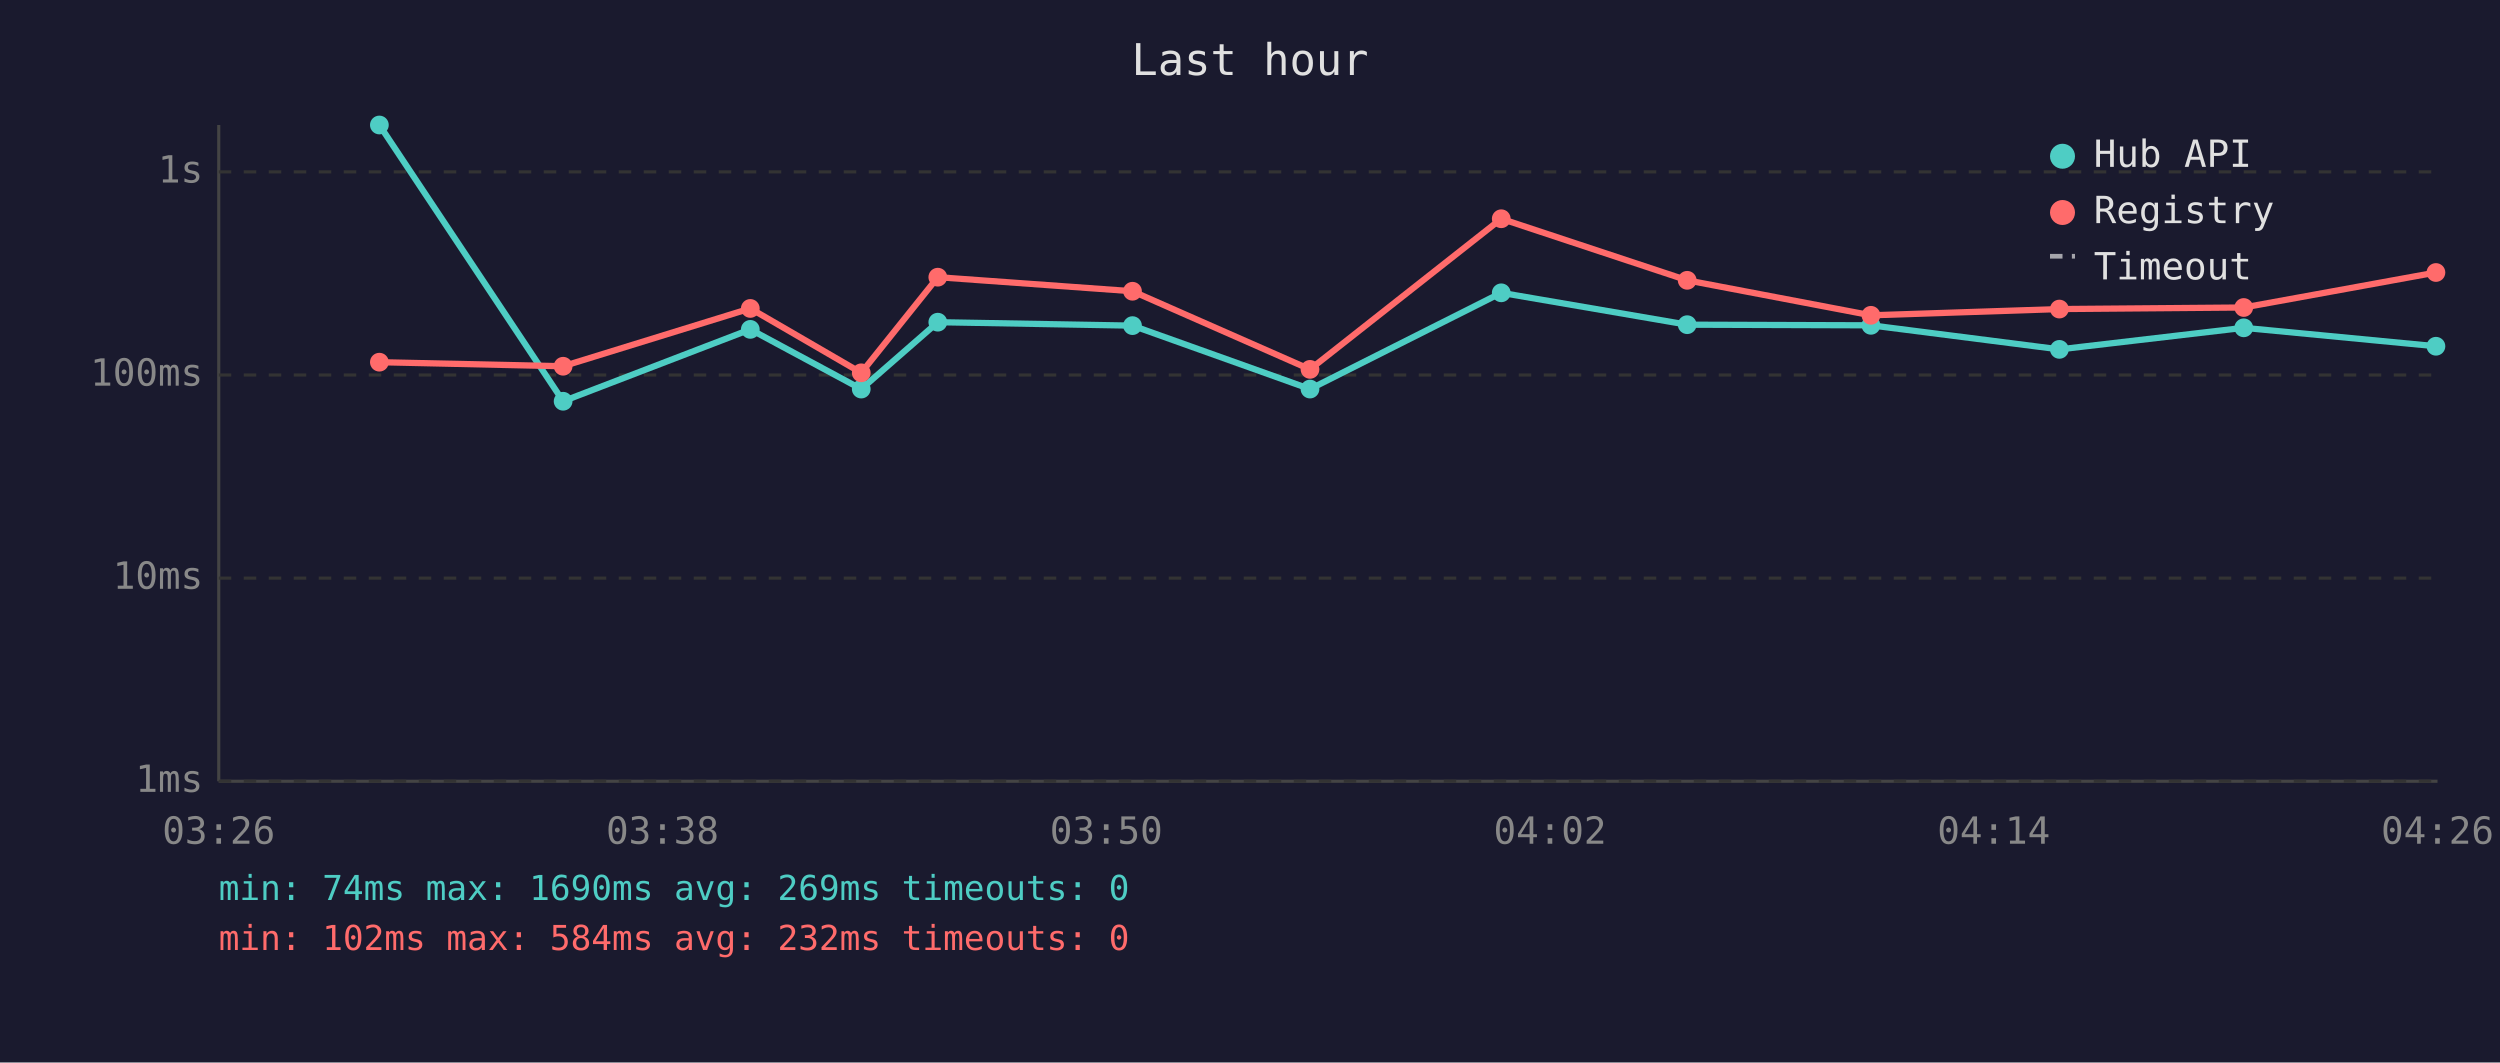
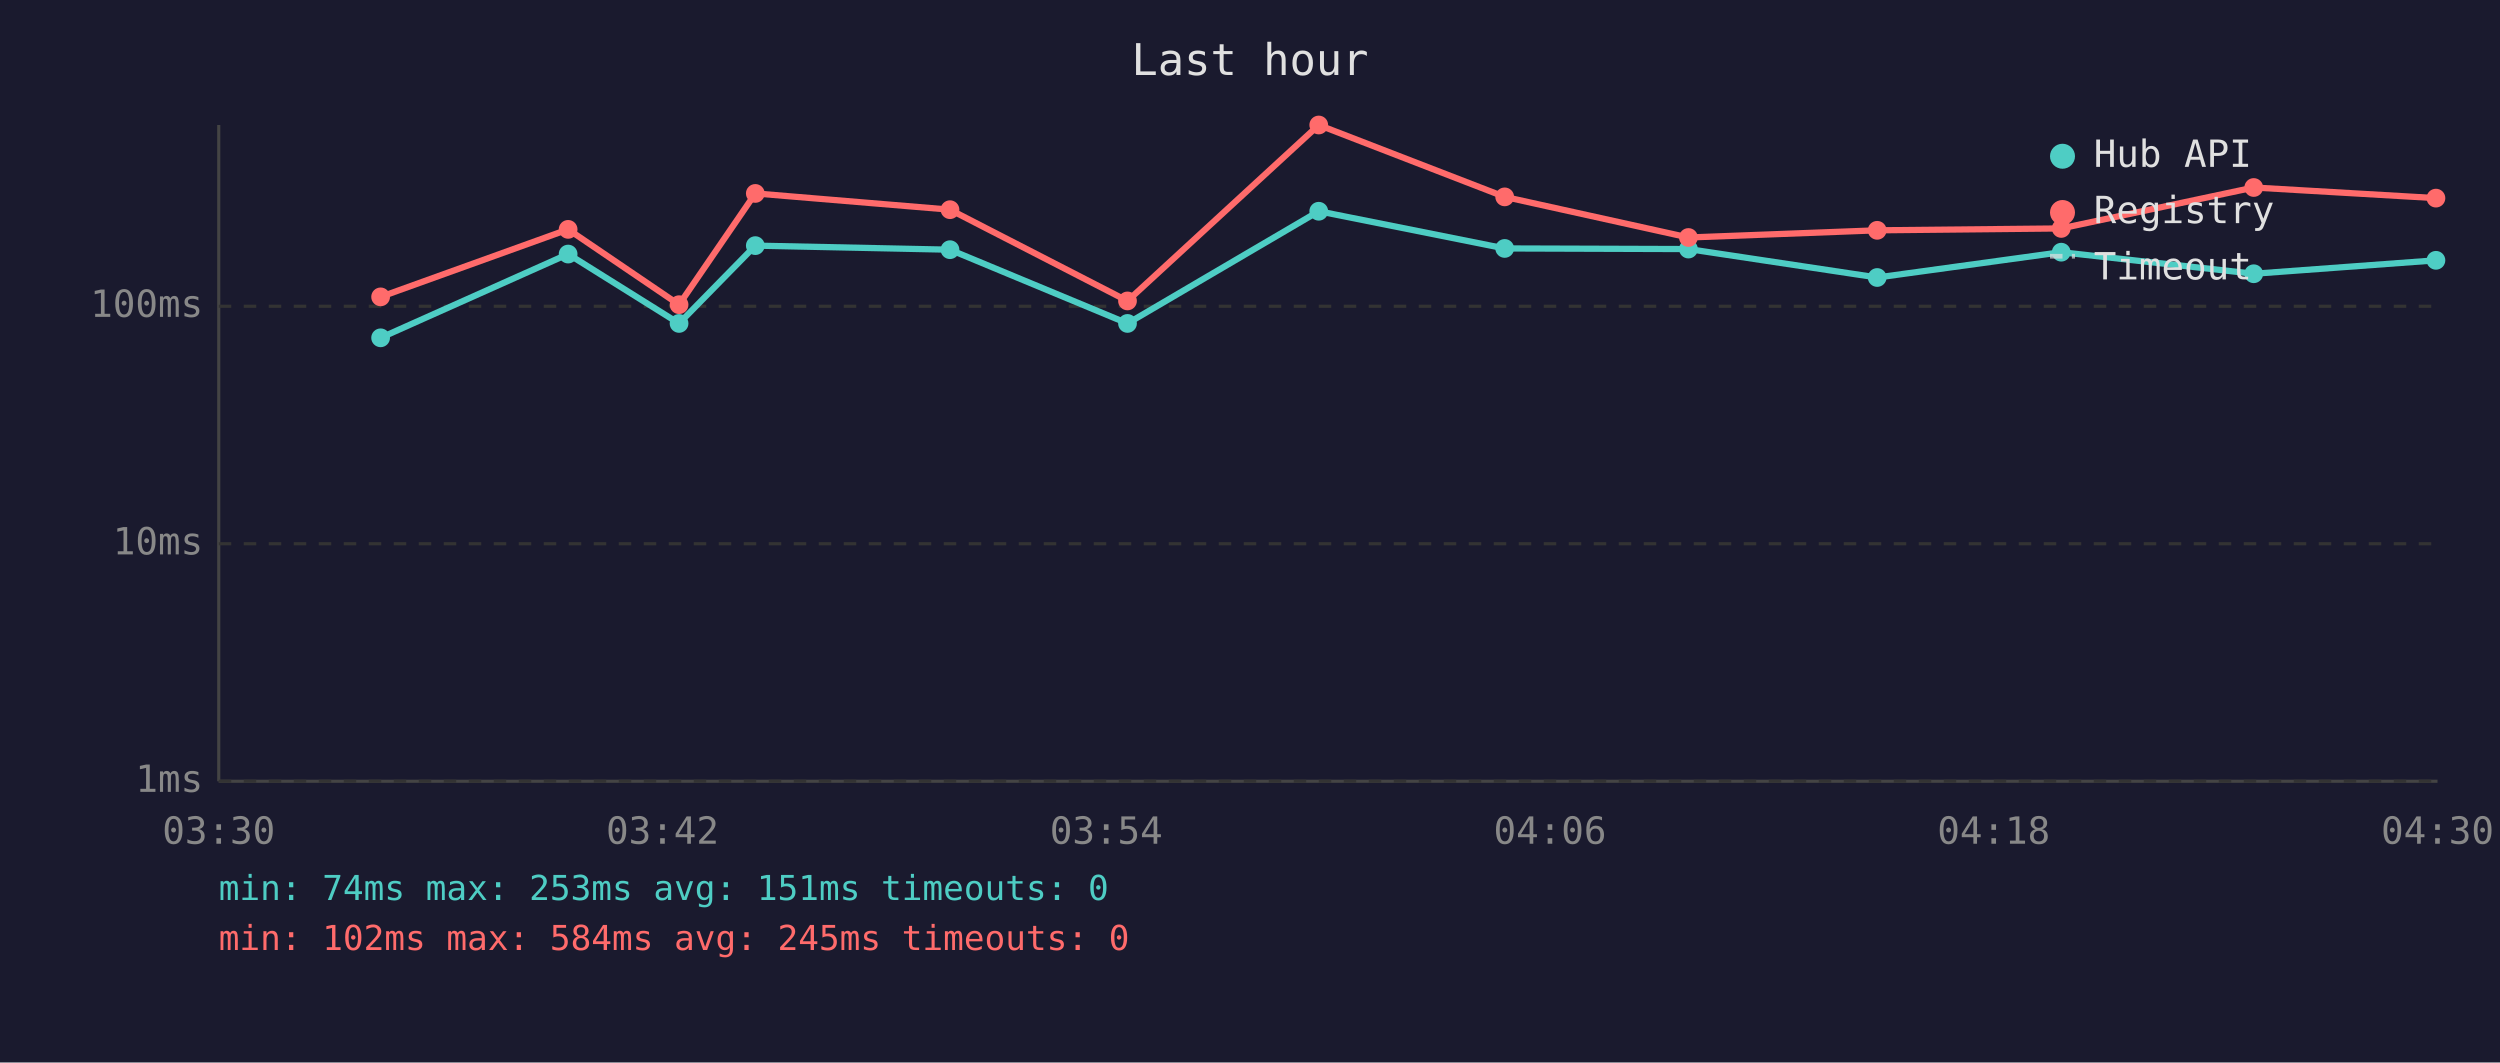
<svg xmlns="http://www.w3.org/2000/svg" viewBox="0 0 800 340" font-family="monospace" font-size="12">
  <rect width="800" height="340" fill="#1a1a2e" />
  <text x="400" y="24" fill="#e0e0e0" font-size="14" text-anchor="middle">Last hour</text>
  <line x1="70" y1="40" x2="70" y2="250" stroke="#444" stroke-width="1" />
  <line x1="70" y1="250" x2="780" y2="250" stroke="#444" stroke-width="1" />
  <line x1="70" y1="250" x2="780" y2="250" stroke="#333" stroke-width="1" stroke-dasharray="4" />
  <text x="65" y="250" fill="#888" text-anchor="end" dominant-baseline="middle">1ms</text>
-   <line x1="70" y1="185" x2="780" y2="185" stroke="#333" stroke-width="1" stroke-dasharray="4" />
-   <text x="65" y="185" fill="#888" text-anchor="end" dominant-baseline="middle">10ms</text>
-   <line x1="70" y1="120" x2="780" y2="120" stroke="#333" stroke-width="1" stroke-dasharray="4" />
-   <text x="65" y="120" fill="#888" text-anchor="end" dominant-baseline="middle">100ms</text>
-   <line x1="70" y1="55" x2="780" y2="55" stroke="#333" stroke-width="1" stroke-dasharray="4" />
-   <text x="65" y="55" fill="#888" text-anchor="end" dominant-baseline="middle">1s</text>
-   <text x="70" y="270" fill="#888" text-anchor="middle">03:26</text>
-   <text x="212" y="270" fill="#888" text-anchor="middle">03:38</text>
-   <text x="354" y="270" fill="#888" text-anchor="middle">03:50</text>
-   <text x="496" y="270" fill="#888" text-anchor="middle">04:02</text>
-   <text x="638" y="270" fill="#888" text-anchor="middle">04:14</text>
-   <text x="780" y="270" fill="#888" text-anchor="middle">04:26</text>
-   <polyline points="121.4,40.0 180.2,128.4 240.1,105.4 275.6,124.5 300.1,103.1 362.4,104.2 419.2,124.5 480.4,93.7 539.9,103.9 598.7,104.1 659.0,111.8 718.0,104.9 779.5,110.8" fill="none" stroke="#4ecdc4" stroke-width="2" opacity="1" />
-   <circle cx="121.4" cy="40.0" r="3" fill="#4ecdc4" />
-   <circle cx="180.2" cy="128.4" r="3" fill="#4ecdc4" />
-   <circle cx="240.1" cy="105.4" r="3" fill="#4ecdc4" />
-   <circle cx="275.6" cy="124.5" r="3" fill="#4ecdc4" />
-   <circle cx="300.1" cy="103.1" r="3" fill="#4ecdc4" />
-   <circle cx="362.4" cy="104.2" r="3" fill="#4ecdc4" />
-   <circle cx="419.2" cy="124.5" r="3" fill="#4ecdc4" />
-   <circle cx="480.4" cy="93.7" r="3" fill="#4ecdc4" />
-   <circle cx="539.9" cy="103.9" r="3" fill="#4ecdc4" />
-   <circle cx="598.7" cy="104.1" r="3" fill="#4ecdc4" />
-   <circle cx="659.0" cy="111.8" r="3" fill="#4ecdc4" />
-   <circle cx="718.0" cy="104.9" r="3" fill="#4ecdc4" />
-   <circle cx="779.5" cy="110.8" r="3" fill="#4ecdc4" />
-   <polyline points="121.4,115.9 180.2,117.2 240.1,98.7 275.6,119.3 300.1,88.7 362.4,93.2 419.2,118.2 480.4,70.0 539.9,89.7 598.7,100.9 659.0,98.9 718.0,98.4 779.5,87.2" fill="none" stroke="#ff6b6b" stroke-width="2" opacity="1" />
-   <circle cx="121.4" cy="115.9" r="3" fill="#ff6b6b" />
-   <circle cx="180.2" cy="117.2" r="3" fill="#ff6b6b" />
-   <circle cx="240.1" cy="98.7" r="3" fill="#ff6b6b" />
-   <circle cx="275.6" cy="119.3" r="3" fill="#ff6b6b" />
-   <circle cx="300.1" cy="88.7" r="3" fill="#ff6b6b" />
-   <circle cx="362.4" cy="93.2" r="3" fill="#ff6b6b" />
-   <circle cx="419.2" cy="118.2" r="3" fill="#ff6b6b" />
-   <circle cx="480.4" cy="70.0" r="3" fill="#ff6b6b" />
-   <circle cx="539.9" cy="89.7" r="3" fill="#ff6b6b" />
-   <circle cx="598.7" cy="100.9" r="3" fill="#ff6b6b" />
-   <circle cx="659.0" cy="98.9" r="3" fill="#ff6b6b" />
-   <circle cx="718.0" cy="98.4" r="3" fill="#ff6b6b" />
-   <circle cx="779.5" cy="87.2" r="3" fill="#ff6b6b" />
+   <line x1="70" y1="174" x2="780" y2="174" stroke="#333" stroke-width="1" stroke-dasharray="4" />
+   <text x="65" y="174" fill="#888" text-anchor="end" dominant-baseline="middle">10ms</text>
+   <line x1="70" y1="98" x2="780" y2="98" stroke="#333" stroke-width="1" stroke-dasharray="4" />
+   <text x="65" y="98" fill="#888" text-anchor="end" dominant-baseline="middle">100ms</text>
+   <text x="70" y="270" fill="#888" text-anchor="middle">03:30</text>
+   <text x="212" y="270" fill="#888" text-anchor="middle">03:42</text>
+   <text x="354" y="270" fill="#888" text-anchor="middle">03:54</text>
+   <text x="496" y="270" fill="#888" text-anchor="middle">04:06</text>
+   <text x="638" y="270" fill="#888" text-anchor="middle">04:18</text>
+   <text x="780" y="270" fill="#888" text-anchor="middle">04:30</text>
+   <polyline points="121.8,108.1 181.8,81.3 217.3,103.5 241.7,78.6 304.0,79.9 360.8,103.5 422.0,67.6 481.5,79.5 540.3,79.7 600.7,88.8 659.6,80.7 721.2,87.6 779.5,83.3" fill="none" stroke="#4ecdc4" stroke-width="2" opacity="1" />
+   <circle cx="121.8" cy="108.1" r="3" fill="#4ecdc4" />
+   <circle cx="181.8" cy="81.3" r="3" fill="#4ecdc4" />
+   <circle cx="217.3" cy="103.5" r="3" fill="#4ecdc4" />
+   <circle cx="241.7" cy="78.6" r="3" fill="#4ecdc4" />
+   <circle cx="304.0" cy="79.9" r="3" fill="#4ecdc4" />
+   <circle cx="360.8" cy="103.5" r="3" fill="#4ecdc4" />
+   <circle cx="422.0" cy="67.6" r="3" fill="#4ecdc4" />
+   <circle cx="481.5" cy="79.5" r="3" fill="#4ecdc4" />
+   <circle cx="540.3" cy="79.7" r="3" fill="#4ecdc4" />
+   <circle cx="600.7" cy="88.8" r="3" fill="#4ecdc4" />
+   <circle cx="659.6" cy="80.7" r="3" fill="#4ecdc4" />
+   <circle cx="721.2" cy="87.6" r="3" fill="#4ecdc4" />
+   <circle cx="779.5" cy="83.3" r="3" fill="#4ecdc4" />
+   <polyline points="121.8,95.0 181.8,73.4 217.3,97.5 241.7,61.9 304.0,67.1 360.8,96.3 422.0,40.0 481.5,63.0 540.3,76.0 600.7,73.7 659.6,73.1 721.2,60.0 779.5,63.4" fill="none" stroke="#ff6b6b" stroke-width="2" opacity="1" />
+   <circle cx="121.8" cy="95.0" r="3" fill="#ff6b6b" />
+   <circle cx="181.8" cy="73.4" r="3" fill="#ff6b6b" />
+   <circle cx="217.3" cy="97.5" r="3" fill="#ff6b6b" />
+   <circle cx="241.7" cy="61.9" r="3" fill="#ff6b6b" />
+   <circle cx="304.0" cy="67.1" r="3" fill="#ff6b6b" />
+   <circle cx="360.8" cy="96.3" r="3" fill="#ff6b6b" />
+   <circle cx="422.0" cy="40.0" r="3" fill="#ff6b6b" />
+   <circle cx="481.5" cy="63.0" r="3" fill="#ff6b6b" />
+   <circle cx="540.3" cy="76.0" r="3" fill="#ff6b6b" />
+   <circle cx="600.7" cy="73.7" r="3" fill="#ff6b6b" />
+   <circle cx="659.6" cy="73.1" r="3" fill="#ff6b6b" />
+   <circle cx="721.2" cy="60.0" r="3" fill="#ff6b6b" />
+   <circle cx="779.5" cy="63.4" r="3" fill="#ff6b6b" />
  <circle cx="660" cy="50" r="4" fill="#4ecdc4" />
  <text x="670" y="50" fill="#e0e0e0" dominant-baseline="middle">Hub API</text>
  <circle cx="660" cy="68" r="4" fill="#ff6b6b" />
  <text x="670" y="68" fill="#e0e0e0" dominant-baseline="middle">Registry</text>
  <line x1="656" y1="82" x2="664" y2="82" stroke="#e0e0e0" stroke-width="1.5" stroke-dasharray="4,3" opacity="0.7" />
  <text x="670" y="86" fill="#e0e0e0" dominant-baseline="middle">Timeout</text>
-   <text x="70" y="288" fill="#4ecdc4" font-size="11">min: 74ms  max: 1690ms  avg: 269ms  timeouts: 0</text>
-   <text x="70" y="304" fill="#ff6b6b" font-size="11">min: 102ms  max: 584ms  avg: 232ms  timeouts: 0</text>
+   <text x="70" y="288" fill="#4ecdc4" font-size="11">min: 74ms  max: 253ms  avg: 151ms  timeouts: 0</text>
+   <text x="70" y="304" fill="#ff6b6b" font-size="11">min: 102ms  max: 584ms  avg: 245ms  timeouts: 0</text>
</svg>
